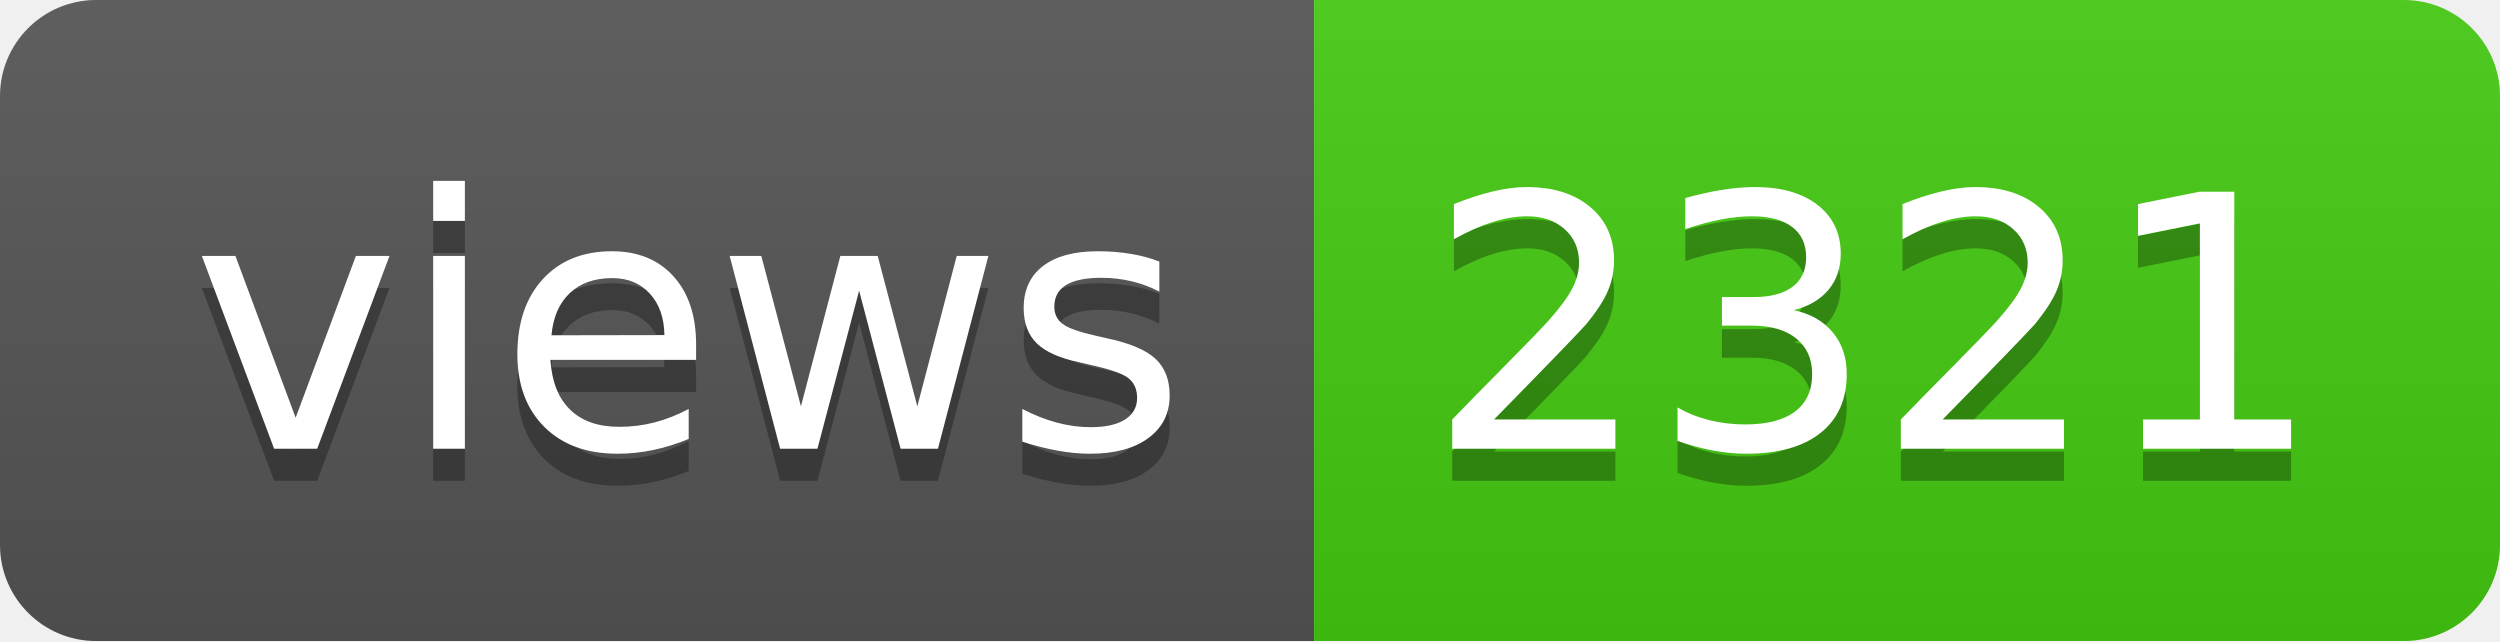
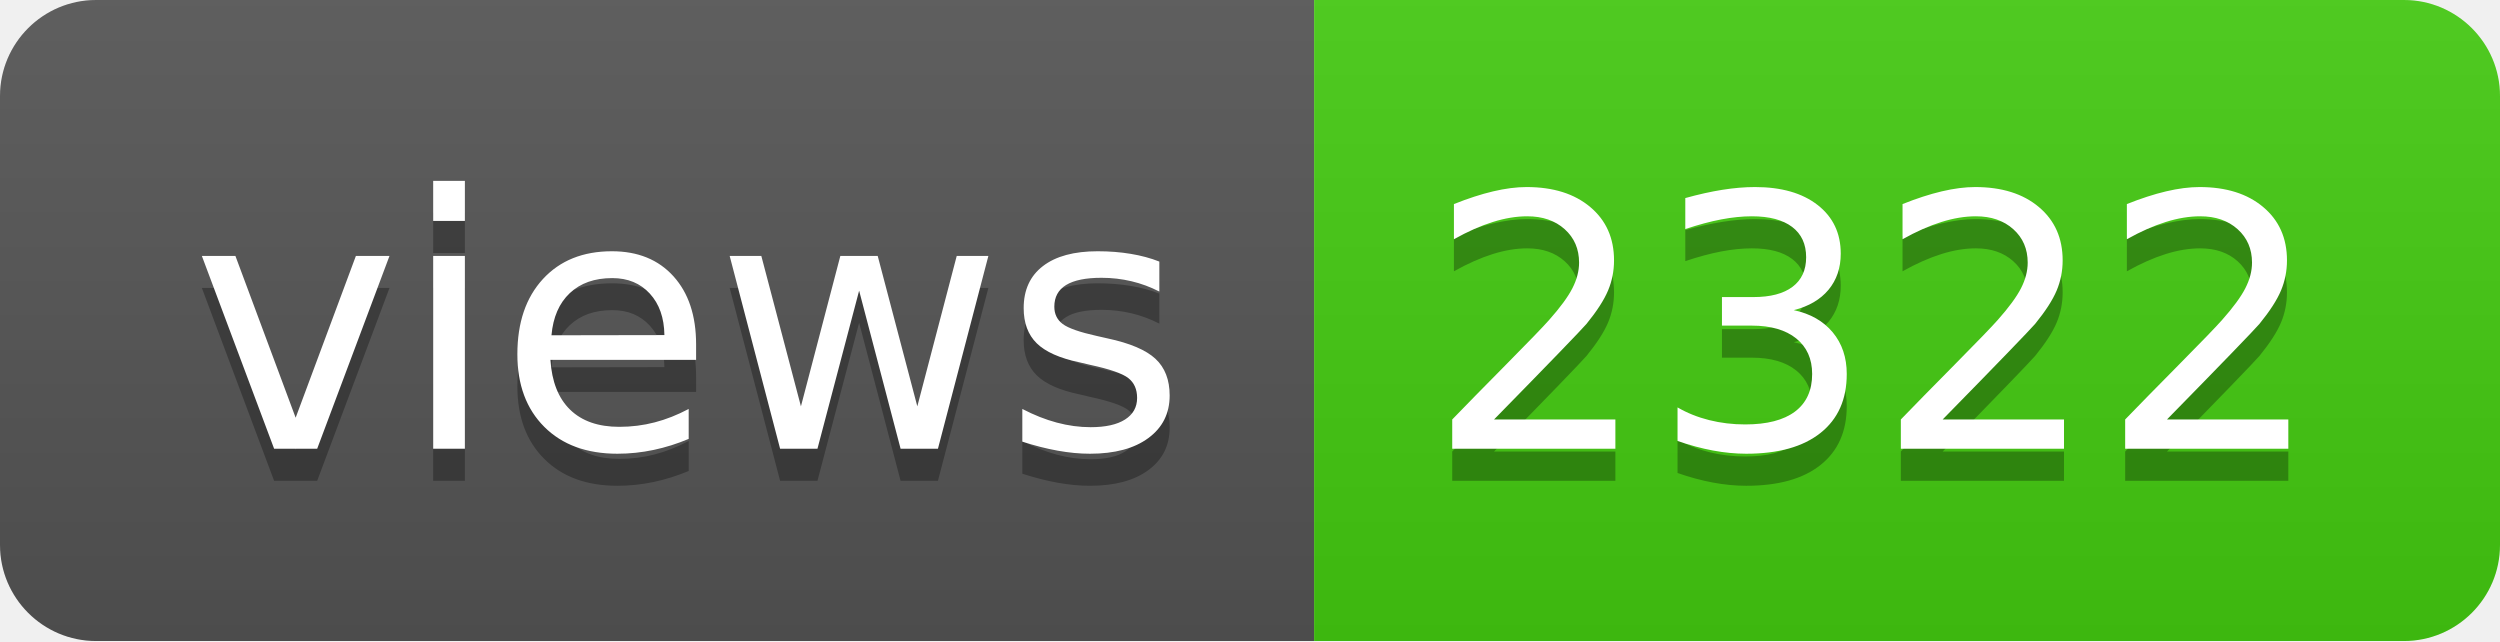
- <svg xmlns="http://www.w3.org/2000/svg" width="78" height="20" role="img" aria-label="views: 2321">
+ <svg xmlns="http://www.w3.org/2000/svg" width="78" height="20" role="img" aria-label="views: 2322">
  <linearGradient id="s" x2="0" y2="100%">
    <stop offset="0" stop-color="#bbb" stop-opacity=".1" />
    <stop offset="1" stop-opacity=".1" />
  </linearGradient>
  <clipPath id="r">
    <rect width="78" height="20" rx="3" fill="#fff" />
  </clipPath>
  <g clip-path="url(#r)">
    <rect width="41" height="20" fill="#555" />
    <rect x="41" width="37" height="20" fill="#4c1" />
    <rect width="78" height="20" fill="url(#s)" />
  </g>
  <g fill="#fff" text-anchor="middle" font-family="Verdana,Geneva,DejaVu Sans,sans-serif" text-rendering="geometricPrecision" font-size="110">
    <text aria-hidden="true" x="215" y="150" fill="#010101" fill-opacity=".3" transform="scale(.1)" textLength="310">views</text>
    <text x="215" y="140" transform="scale(.1)" fill="#fff" textLength="310">views</text>
-     <text aria-hidden="true" x="585" y="150" fill="#010101" fill-opacity=".3" transform="scale(.1)" textLength="270">2321</text>
-     <text x="585" y="140" transform="scale(.1)" fill="#fff" textLength="270">2321</text>
+     <text aria-hidden="true" x="585" y="150" fill="#010101" fill-opacity=".3" transform="scale(.1)" textLength="270">2322</text>
+     <text x="585" y="140" transform="scale(.1)" fill="#fff" textLength="270">2322</text>
  </g>
</svg>
